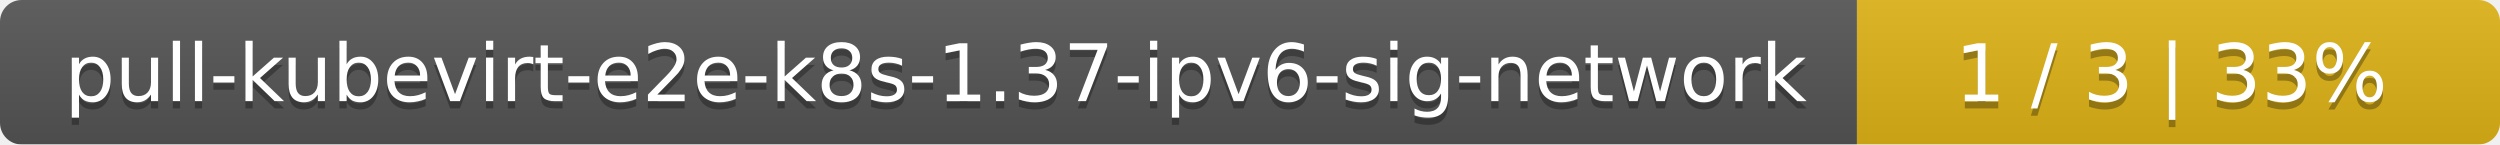
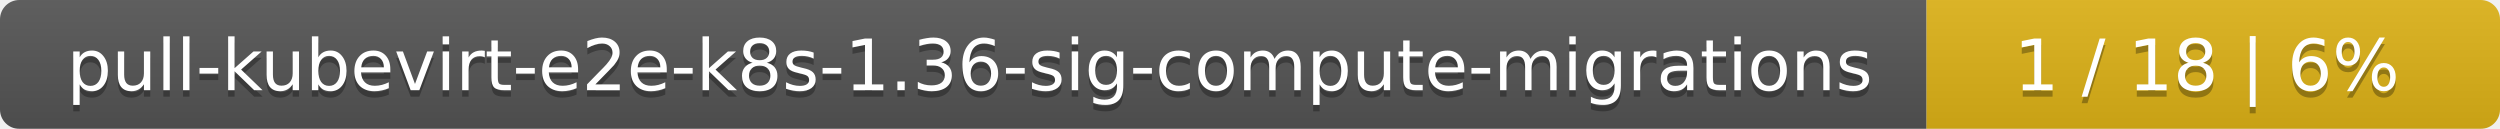
- <svg xmlns="http://www.w3.org/2000/svg" width="346" height="20">
+ <svg xmlns="http://www.w3.org/2000/svg" width="388" height="20">
  <linearGradient id="smooth" x2="0" y2="100%">
    <stop offset="0" stop-color="#bbb" stop-opacity=".1" />
    <stop offset="1" stop-opacity=".1" />
  </linearGradient>
  <mask id="round">
-     <rect width="346" height="20" rx="3" fill="#fff" />
+     <rect width="388" height="20" rx="3" fill="#fff" />
  </mask>
  <g mask="url(#round)">
-     <rect width="257" height="20" fill="#555" />
-     <rect x="257" width="89" height="20" fill="#dfb317" />
-     <rect width="346" height="20" fill="url(#smooth)" />
+     <rect width="299" height="20" fill="#555" />
+     <rect x="299" width="89" height="20" fill="#dfb317" />
+     <rect width="388" height="20" fill="url(#smooth)" />
  </g>
  <g fill="#fff" text-anchor="middle" font-family="DejaVu Sans,Verdana,Geneva,sans-serif" font-size="11">
-     <text x="129.5" y="15" fill="#010101" fill-opacity=".3">pull-kubevirt-e2e-k8s-1.37-ipv6-sig-network</text>
-     <text x="129.5" y="14">pull-kubevirt-e2e-k8s-1.37-ipv6-sig-network</text>
-     <text x="300.5" y="15" fill="#010101" fill-opacity=".3">1 / 3    |    33%</text>
-     <text x="300.5" y="14">1 / 3    |    33%</text>
+     <text x="150.5" y="15" fill="#010101" fill-opacity=".3">pull-kubevirt-e2e-k8s-1.36-sig-compute-migrations</text>
+     <text x="150.5" y="14">pull-kubevirt-e2e-k8s-1.36-sig-compute-migrations</text>
+     <text x="342.5" y="15" fill="#010101" fill-opacity=".3">1 / 18    |    6%</text>
+     <text x="342.5" y="14">1 / 18    |    6%</text>
  </g>
</svg>
